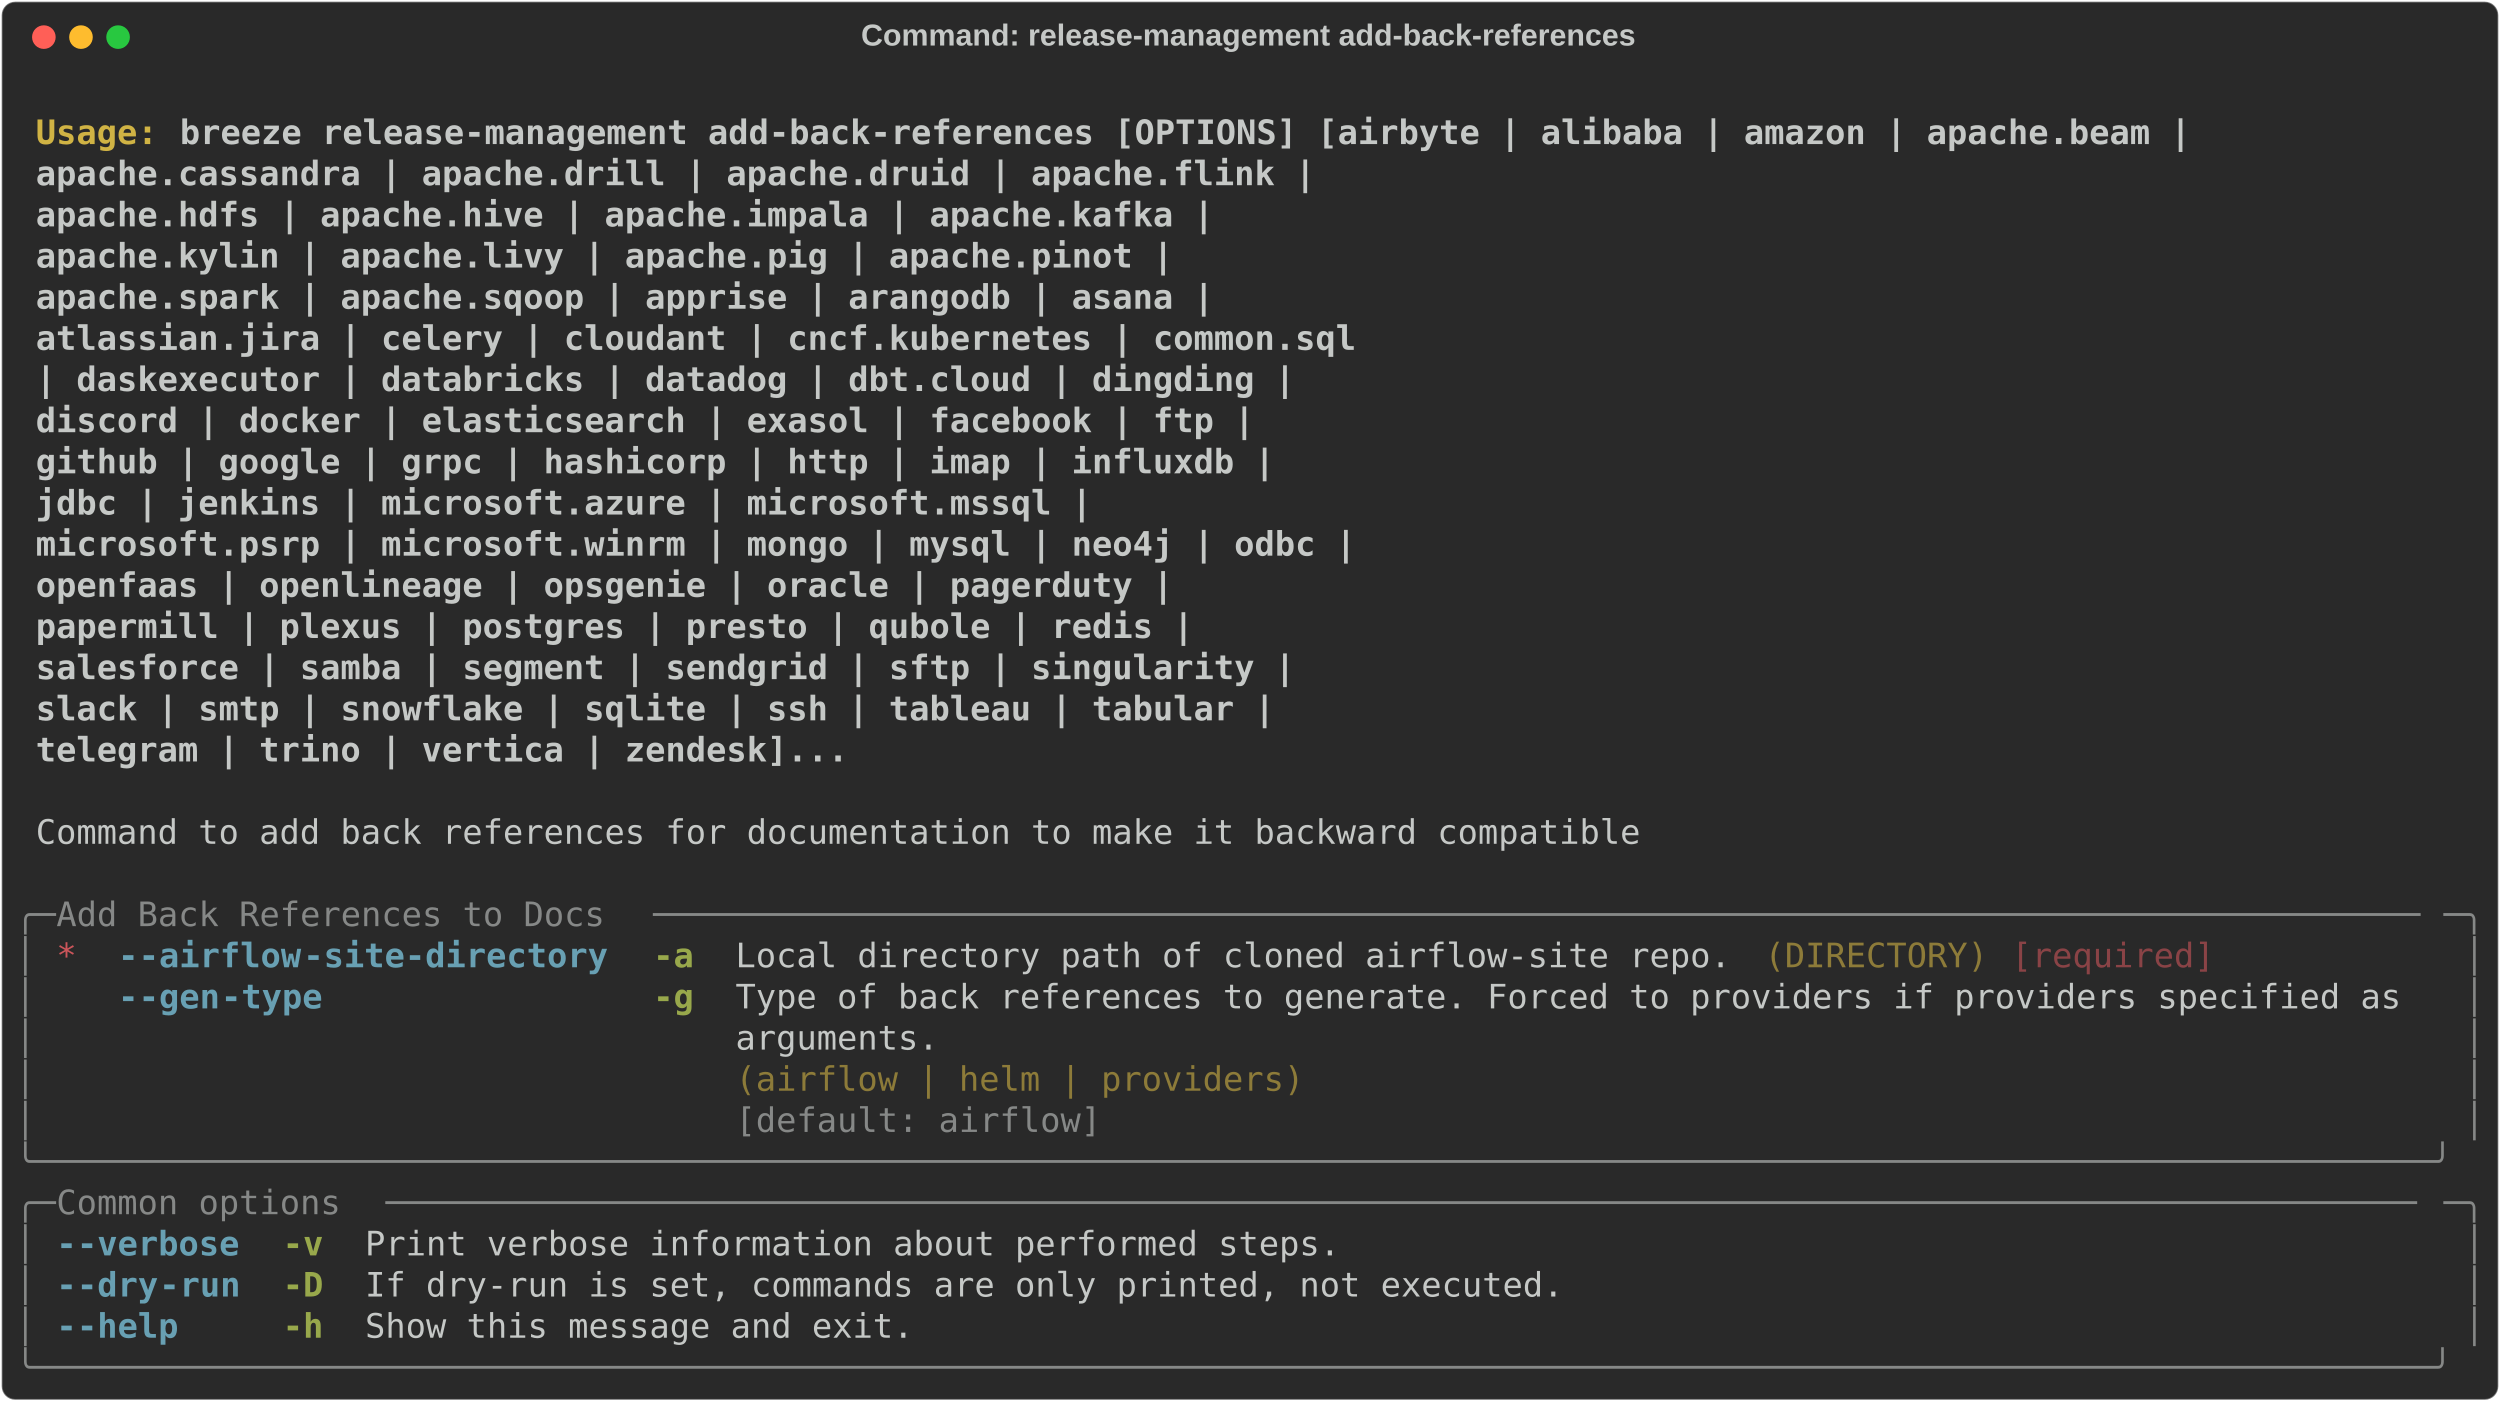
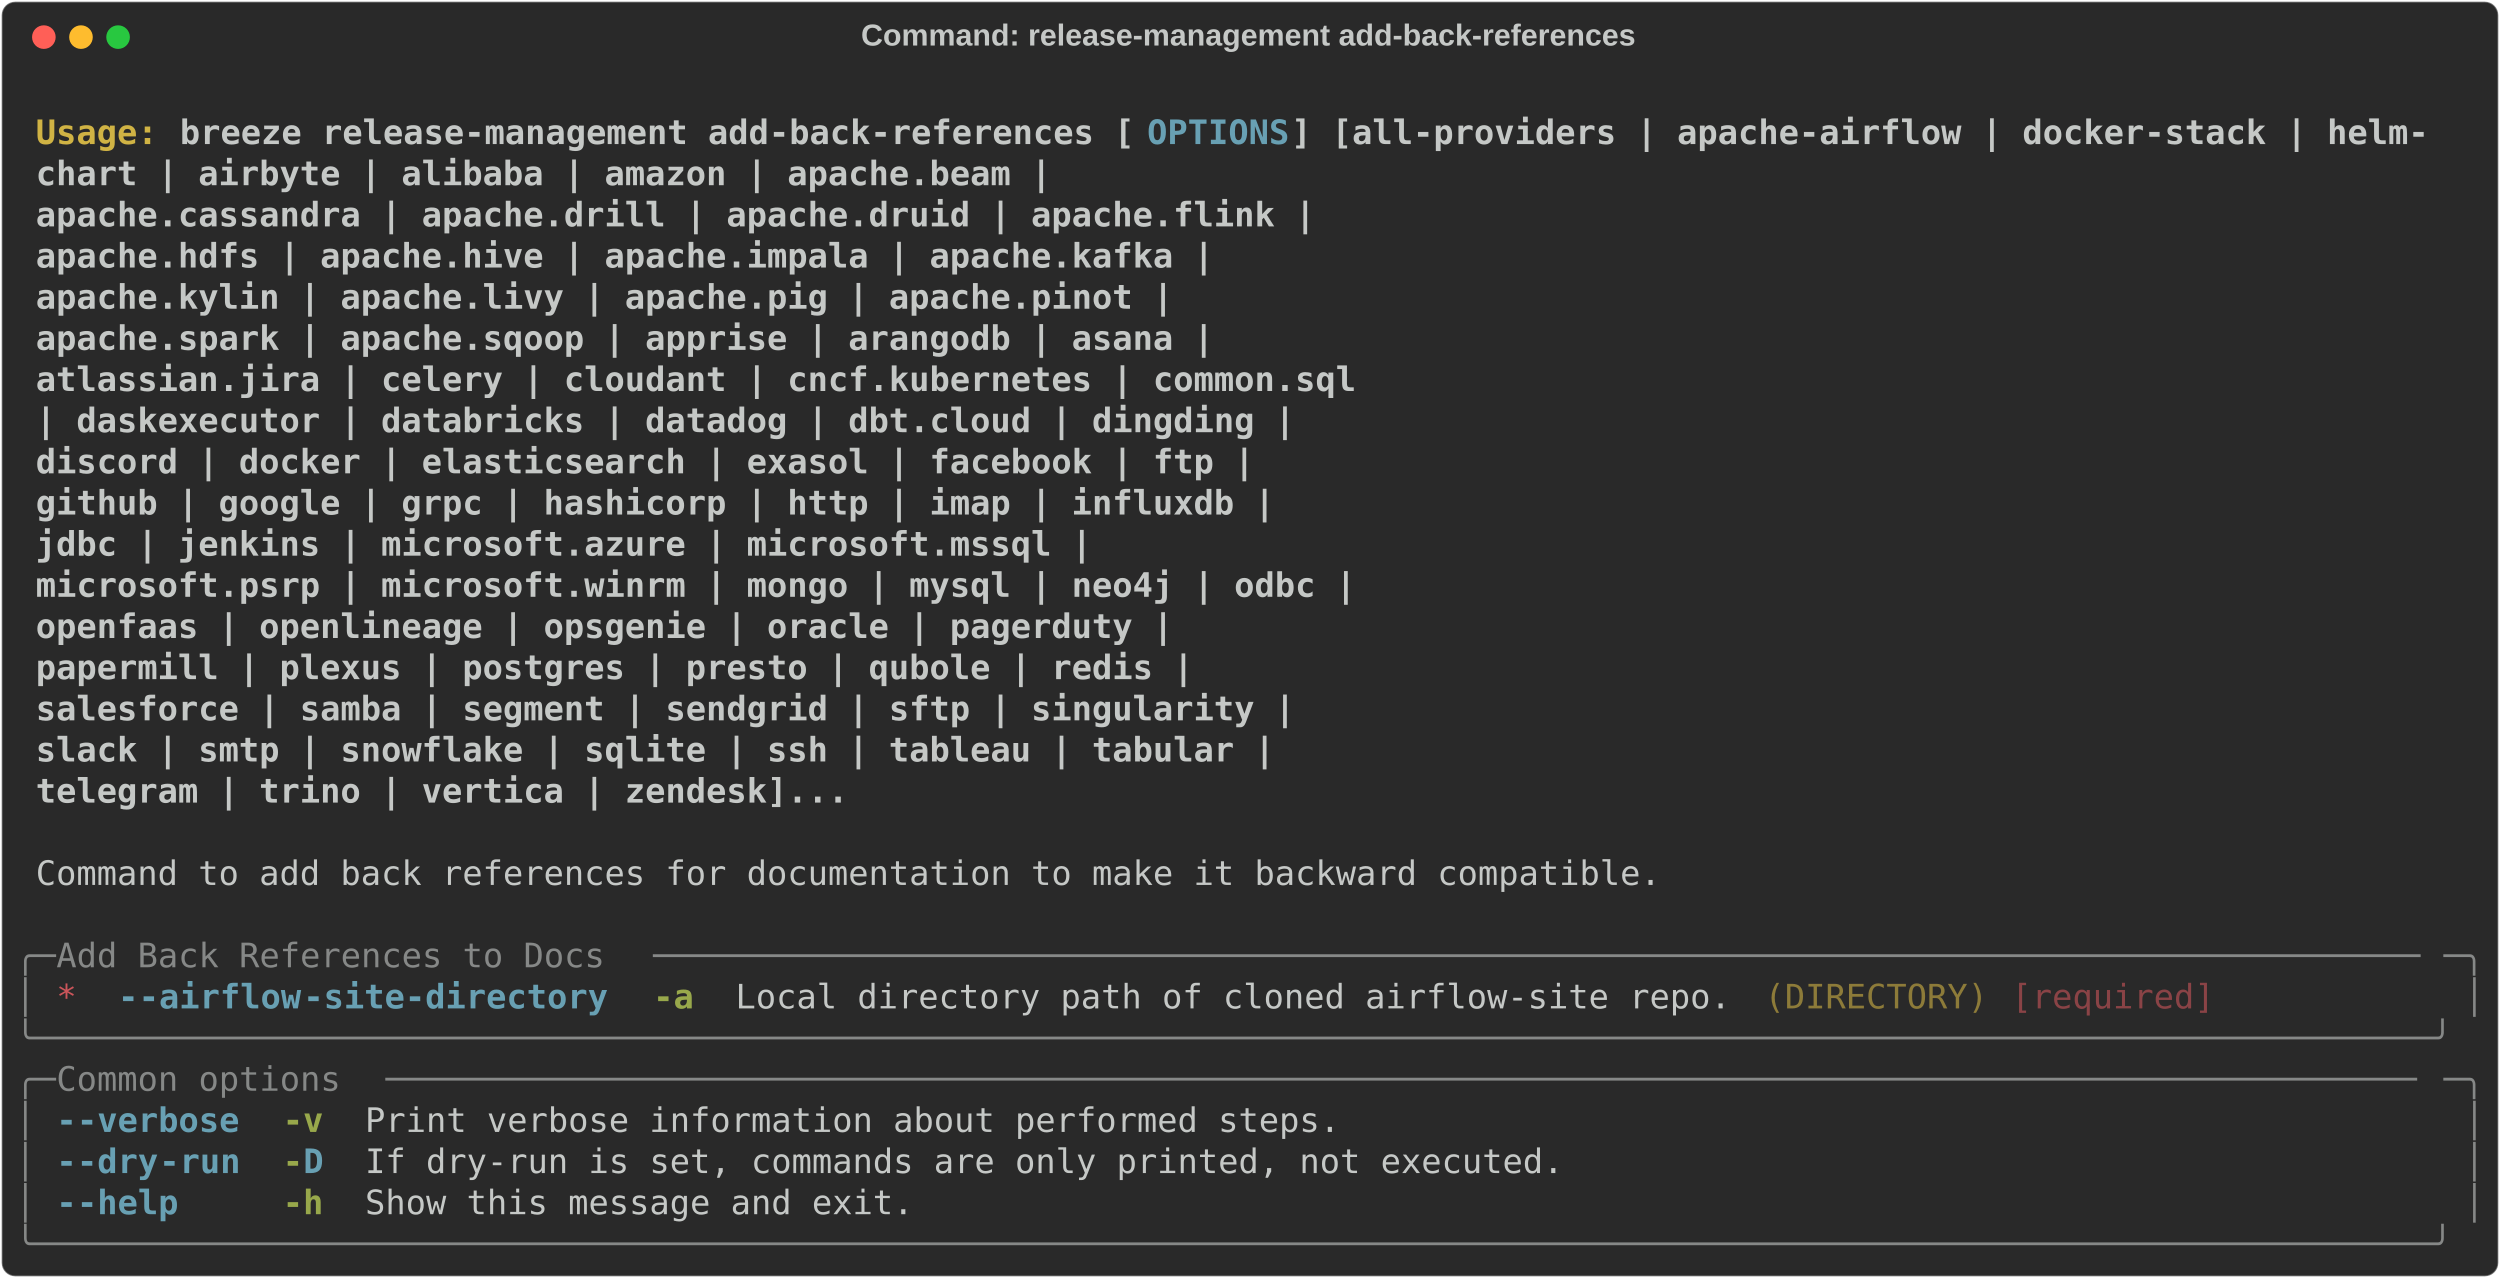
- <svg xmlns="http://www.w3.org/2000/svg" class="rich-terminal" viewBox="0 0 1482 830.8">
+ <svg xmlns="http://www.w3.org/2000/svg" class="rich-terminal" viewBox="0 0 1482 757.6">
  <style>

    @font-face {
        font-family: "Fira Code";
        src: local("FiraCode-Regular"),
                url("https://cdnjs.cloudflare.com/ajax/libs/firacode/6.2.0/woff2/FiraCode-Regular.woff2") format("woff2"),
                url("https://cdnjs.cloudflare.com/ajax/libs/firacode/6.2.0/woff/FiraCode-Regular.woff") format("woff");
        font-style: normal;
        font-weight: 400;
    }
    @font-face {
        font-family: "Fira Code";
        src: local("FiraCode-Bold"),
                url("https://cdnjs.cloudflare.com/ajax/libs/firacode/6.2.0/woff2/FiraCode-Bold.woff2") format("woff2"),
                url("https://cdnjs.cloudflare.com/ajax/libs/firacode/6.2.0/woff/FiraCode-Bold.woff") format("woff");
        font-style: bold;
        font-weight: 700;
    }

    .breeze-release-management-add-back-references-matrix {
        font-family: Fira Code, monospace;
        font-size: 20px;
        line-height: 24.4px;
        font-variant-east-asian: full-width;
    }

    .breeze-release-management-add-back-references-title {
        font-size: 18px;
        font-weight: bold;
        font-family: arial;
    }

    .breeze-release-management-add-back-references-r1 { fill: #c5c8c6;font-weight: bold }
.breeze-release-management-add-back-references-r2 { fill: #c5c8c6 }
.breeze-release-management-add-back-references-r3 { fill: #d0b344;font-weight: bold }
- .breeze-release-management-add-back-references-r4 { fill: #868887 }
- .breeze-release-management-add-back-references-r5 { fill: #cc555a }
- .breeze-release-management-add-back-references-r6 { fill: #68a0b3;font-weight: bold }
+ .breeze-release-management-add-back-references-r4 { fill: #68a0b3;font-weight: bold }
+ .breeze-release-management-add-back-references-r5 { fill: #868887 }
+ .breeze-release-management-add-back-references-r6 { fill: #cc555a }
.breeze-release-management-add-back-references-r7 { fill: #98a84b;font-weight: bold }
.breeze-release-management-add-back-references-r8 { fill: #8d7b39 }
.breeze-release-management-add-back-references-r9 { fill: #8a4346 }
    </style>
  <defs>
    <clipPath id="breeze-release-management-add-back-references-clip-terminal">
-       <rect x="0" y="0" width="1463.0" height="779.8" />
+       <rect x="0" y="0" width="1463.0" height="706.6" />
    </clipPath>
    <clipPath id="breeze-release-management-add-back-references-line-0">
      <rect x="0" y="1.5" width="1464" height="24.65" />
    </clipPath>
    <clipPath id="breeze-release-management-add-back-references-line-1">
      <rect x="0" y="25.9" width="1464" height="24.65" />
    </clipPath>
    <clipPath id="breeze-release-management-add-back-references-line-2">
      <rect x="0" y="50.3" width="1464" height="24.65" />
    </clipPath>
    <clipPath id="breeze-release-management-add-back-references-line-3">
      <rect x="0" y="74.7" width="1464" height="24.65" />
    </clipPath>
    <clipPath id="breeze-release-management-add-back-references-line-4">
      <rect x="0" y="99.1" width="1464" height="24.65" />
    </clipPath>
    <clipPath id="breeze-release-management-add-back-references-line-5">
      <rect x="0" y="123.5" width="1464" height="24.65" />
    </clipPath>
    <clipPath id="breeze-release-management-add-back-references-line-6">
      <rect x="0" y="147.9" width="1464" height="24.65" />
    </clipPath>
    <clipPath id="breeze-release-management-add-back-references-line-7">
      <rect x="0" y="172.3" width="1464" height="24.65" />
    </clipPath>
    <clipPath id="breeze-release-management-add-back-references-line-8">
      <rect x="0" y="196.7" width="1464" height="24.65" />
    </clipPath>
    <clipPath id="breeze-release-management-add-back-references-line-9">
      <rect x="0" y="221.1" width="1464" height="24.65" />
    </clipPath>
    <clipPath id="breeze-release-management-add-back-references-line-10">
      <rect x="0" y="245.5" width="1464" height="24.65" />
    </clipPath>
    <clipPath id="breeze-release-management-add-back-references-line-11">
      <rect x="0" y="269.9" width="1464" height="24.65" />
    </clipPath>
    <clipPath id="breeze-release-management-add-back-references-line-12">
      <rect x="0" y="294.3" width="1464" height="24.65" />
    </clipPath>
    <clipPath id="breeze-release-management-add-back-references-line-13">
      <rect x="0" y="318.7" width="1464" height="24.65" />
    </clipPath>
    <clipPath id="breeze-release-management-add-back-references-line-14">
      <rect x="0" y="343.1" width="1464" height="24.65" />
    </clipPath>
    <clipPath id="breeze-release-management-add-back-references-line-15">
      <rect x="0" y="367.5" width="1464" height="24.65" />
    </clipPath>
    <clipPath id="breeze-release-management-add-back-references-line-16">
      <rect x="0" y="391.9" width="1464" height="24.65" />
    </clipPath>
    <clipPath id="breeze-release-management-add-back-references-line-17">
      <rect x="0" y="416.3" width="1464" height="24.65" />
    </clipPath>
    <clipPath id="breeze-release-management-add-back-references-line-18">
      <rect x="0" y="440.7" width="1464" height="24.65" />
    </clipPath>
    <clipPath id="breeze-release-management-add-back-references-line-19">
      <rect x="0" y="465.1" width="1464" height="24.65" />
    </clipPath>
    <clipPath id="breeze-release-management-add-back-references-line-20">
      <rect x="0" y="489.5" width="1464" height="24.65" />
    </clipPath>
    <clipPath id="breeze-release-management-add-back-references-line-21">
      <rect x="0" y="513.9" width="1464" height="24.65" />
    </clipPath>
    <clipPath id="breeze-release-management-add-back-references-line-22">
      <rect x="0" y="538.3" width="1464" height="24.65" />
    </clipPath>
    <clipPath id="breeze-release-management-add-back-references-line-23">
      <rect x="0" y="562.7" width="1464" height="24.65" />
    </clipPath>
    <clipPath id="breeze-release-management-add-back-references-line-24">
      <rect x="0" y="587.1" width="1464" height="24.65" />
    </clipPath>
    <clipPath id="breeze-release-management-add-back-references-line-25">
      <rect x="0" y="611.5" width="1464" height="24.65" />
    </clipPath>
    <clipPath id="breeze-release-management-add-back-references-line-26">
      <rect x="0" y="635.9" width="1464" height="24.65" />
    </clipPath>
    <clipPath id="breeze-release-management-add-back-references-line-27">
      <rect x="0" y="660.3" width="1464" height="24.65" />
    </clipPath>
-     <clipPath id="breeze-release-management-add-back-references-line-28">
-       <rect x="0" y="684.7" width="1464" height="24.65" />
-     </clipPath>
-     <clipPath id="breeze-release-management-add-back-references-line-29">
-       <rect x="0" y="709.1" width="1464" height="24.65" />
-     </clipPath>
-     <clipPath id="breeze-release-management-add-back-references-line-30">
-       <rect x="0" y="733.5" width="1464" height="24.65" />
-     </clipPath>
  </defs>
-   <rect fill="#292929" stroke="rgba(255,255,255,0.35)" stroke-width="1" x="1" y="1" width="1480" height="828.8" rx="8" />
+   <rect fill="#292929" stroke="rgba(255,255,255,0.35)" stroke-width="1" x="1" y="1" width="1480" height="755.6" rx="8" />
  <text class="breeze-release-management-add-back-references-title" fill="#c5c8c6" text-anchor="middle" x="740" y="27">Command: release-management add-back-references</text>
  <g transform="translate(26,22)">
    <circle cx="0" cy="0" r="7" fill="#ff5f57" />
    <circle cx="22" cy="0" r="7" fill="#febc2e" />
    <circle cx="44" cy="0" r="7" fill="#28c840" />
  </g>
  <g transform="translate(9, 41)" clip-path="url(#breeze-release-management-add-back-references-clip-terminal)">
    <g class="breeze-release-management-add-back-references-matrix">
      <text class="breeze-release-management-add-back-references-r2" x="1464" y="20" textLength="12.2" clip-path="url(#breeze-release-management-add-back-references-line-0)">
</text>
      <text class="breeze-release-management-add-back-references-r3" x="12.2" y="44.4" textLength="85.4" clip-path="url(#breeze-release-management-add-back-references-line-1)">Usage: </text>
-       <text class="breeze-release-management-add-back-references-r1" x="97.6" y="44.4" textLength="1207.8" clip-path="url(#breeze-release-management-add-back-references-line-1)">breeze release-management add-back-references [OPTIONS] [airbyte | alibaba | amazon | apache.beam |</text>
+       <text class="breeze-release-management-add-back-references-r1" x="97.6" y="44.4" textLength="573.4" clip-path="url(#breeze-release-management-add-back-references-line-1)">breeze release-management add-back-references [</text>
+       <text class="breeze-release-management-add-back-references-r4" x="671" y="44.4" textLength="85.4" clip-path="url(#breeze-release-management-add-back-references-line-1)">OPTIONS</text>
+       <text class="breeze-release-management-add-back-references-r1" x="756.4" y="44.4" textLength="683.2" clip-path="url(#breeze-release-management-add-back-references-line-1)">] [all-providers | apache-airflow | docker-stack | helm-</text>
      <text class="breeze-release-management-add-back-references-r2" x="1464" y="44.4" textLength="12.2" clip-path="url(#breeze-release-management-add-back-references-line-1)">
</text>
-       <text class="breeze-release-management-add-back-references-r1" x="12.2" y="68.8" textLength="1415.2" clip-path="url(#breeze-release-management-add-back-references-line-2)">                                                     apache.cassandra | apache.drill | apache.druid | apache.flink |</text>
+       <text class="breeze-release-management-add-back-references-r1" x="12.2" y="68.8" textLength="1256.6" clip-path="url(#breeze-release-management-add-back-references-line-2)">                                                     chart | airbyte | alibaba | amazon | apache.beam |</text>
      <text class="breeze-release-management-add-back-references-r2" x="1464" y="68.8" textLength="12.2" clip-path="url(#breeze-release-management-add-back-references-line-2)">
</text>
-       <text class="breeze-release-management-add-back-references-r1" x="12.2" y="93.2" textLength="1354.2" clip-path="url(#breeze-release-management-add-back-references-line-3)">                                                     apache.hdfs | apache.hive | apache.impala | apache.kafka |</text>
+       <text class="breeze-release-management-add-back-references-r1" x="12.2" y="93.2" textLength="1415.2" clip-path="url(#breeze-release-management-add-back-references-line-3)">                                                     apache.cassandra | apache.drill | apache.druid | apache.flink |</text>
      <text class="breeze-release-management-add-back-references-r2" x="1464" y="93.2" textLength="12.2" clip-path="url(#breeze-release-management-add-back-references-line-3)">
</text>
-       <text class="breeze-release-management-add-back-references-r1" x="12.2" y="117.6" textLength="1329.8" clip-path="url(#breeze-release-management-add-back-references-line-4)">                                                     apache.kylin | apache.livy | apache.pig | apache.pinot |</text>
+       <text class="breeze-release-management-add-back-references-r1" x="12.2" y="117.6" textLength="1354.2" clip-path="url(#breeze-release-management-add-back-references-line-4)">                                                     apache.hdfs | apache.hive | apache.impala | apache.kafka |</text>
      <text class="breeze-release-management-add-back-references-r2" x="1464" y="117.6" textLength="12.2" clip-path="url(#breeze-release-management-add-back-references-line-4)">
</text>
-       <text class="breeze-release-management-add-back-references-r1" x="12.2" y="142" textLength="1354.2" clip-path="url(#breeze-release-management-add-back-references-line-5)">                                                     apache.spark | apache.sqoop | apprise | arangodb | asana |</text>
+       <text class="breeze-release-management-add-back-references-r1" x="12.2" y="142" textLength="1329.8" clip-path="url(#breeze-release-management-add-back-references-line-5)">                                                     apache.kylin | apache.livy | apache.pig | apache.pinot |</text>
      <text class="breeze-release-management-add-back-references-r2" x="1464" y="142" textLength="12.2" clip-path="url(#breeze-release-management-add-back-references-line-5)">
</text>
-       <text class="breeze-release-management-add-back-references-r1" x="12.2" y="166.4" textLength="1439.6" clip-path="url(#breeze-release-management-add-back-references-line-6)">                                                     atlassian.jira | celery | cloudant | cncf.kubernetes | common.sql</text>
+       <text class="breeze-release-management-add-back-references-r1" x="12.2" y="166.4" textLength="1354.2" clip-path="url(#breeze-release-management-add-back-references-line-6)">                                                     apache.spark | apache.sqoop | apprise | arangodb | asana |</text>
      <text class="breeze-release-management-add-back-references-r2" x="1464" y="166.4" textLength="12.2" clip-path="url(#breeze-release-management-add-back-references-line-6)">
</text>
-       <text class="breeze-release-management-add-back-references-r1" x="12.2" y="190.8" textLength="1403" clip-path="url(#breeze-release-management-add-back-references-line-7)">                                                     | daskexecutor | databricks | datadog | dbt.cloud | dingding |</text>
+       <text class="breeze-release-management-add-back-references-r1" x="12.2" y="190.8" textLength="1439.6" clip-path="url(#breeze-release-management-add-back-references-line-7)">                                                     atlassian.jira | celery | cloudant | cncf.kubernetes | common.sql</text>
      <text class="breeze-release-management-add-back-references-r2" x="1464" y="190.8" textLength="12.2" clip-path="url(#breeze-release-management-add-back-references-line-7)">
</text>
-       <text class="breeze-release-management-add-back-references-r1" x="12.2" y="215.2" textLength="1378.6" clip-path="url(#breeze-release-management-add-back-references-line-8)">                                                     discord | docker | elasticsearch | exasol | facebook | ftp |</text>
+       <text class="breeze-release-management-add-back-references-r1" x="12.2" y="215.2" textLength="1403" clip-path="url(#breeze-release-management-add-back-references-line-8)">                                                     | daskexecutor | databricks | datadog | dbt.cloud | dingding |</text>
      <text class="breeze-release-management-add-back-references-r2" x="1464" y="215.2" textLength="12.2" clip-path="url(#breeze-release-management-add-back-references-line-8)">
</text>
-       <text class="breeze-release-management-add-back-references-r1" x="12.2" y="239.6" textLength="1390.8" clip-path="url(#breeze-release-management-add-back-references-line-9)">                                                     github | google | grpc | hashicorp | http | imap | influxdb |</text>
+       <text class="breeze-release-management-add-back-references-r1" x="12.2" y="239.6" textLength="1378.6" clip-path="url(#breeze-release-management-add-back-references-line-9)">                                                     discord | docker | elasticsearch | exasol | facebook | ftp |</text>
      <text class="breeze-release-management-add-back-references-r2" x="1464" y="239.6" textLength="12.2" clip-path="url(#breeze-release-management-add-back-references-line-9)">
</text>
-       <text class="breeze-release-management-add-back-references-r1" x="12.2" y="264" textLength="1281" clip-path="url(#breeze-release-management-add-back-references-line-10)">                                                     jdbc | jenkins | microsoft.azure | microsoft.mssql |</text>
+       <text class="breeze-release-management-add-back-references-r1" x="12.2" y="264" textLength="1390.8" clip-path="url(#breeze-release-management-add-back-references-line-10)">                                                     github | google | grpc | hashicorp | http | imap | influxdb |</text>
      <text class="breeze-release-management-add-back-references-r2" x="1464" y="264" textLength="12.2" clip-path="url(#breeze-release-management-add-back-references-line-10)">
</text>
-       <text class="breeze-release-management-add-back-references-r1" x="12.2" y="288.4" textLength="1439.6" clip-path="url(#breeze-release-management-add-back-references-line-11)">                                                     microsoft.psrp | microsoft.winrm | mongo | mysql | neo4j | odbc |</text>
+       <text class="breeze-release-management-add-back-references-r1" x="12.2" y="288.4" textLength="1281" clip-path="url(#breeze-release-management-add-back-references-line-11)">                                                     jdbc | jenkins | microsoft.azure | microsoft.mssql |</text>
      <text class="breeze-release-management-add-back-references-r2" x="1464" y="288.4" textLength="12.2" clip-path="url(#breeze-release-management-add-back-references-line-11)">
</text>
-       <text class="breeze-release-management-add-back-references-r1" x="12.2" y="312.8" textLength="1329.8" clip-path="url(#breeze-release-management-add-back-references-line-12)">                                                     openfaas | openlineage | opsgenie | oracle | pagerduty |</text>
+       <text class="breeze-release-management-add-back-references-r1" x="12.2" y="312.8" textLength="1439.6" clip-path="url(#breeze-release-management-add-back-references-line-12)">                                                     microsoft.psrp | microsoft.winrm | mongo | mysql | neo4j | odbc |</text>
      <text class="breeze-release-management-add-back-references-r2" x="1464" y="312.8" textLength="12.2" clip-path="url(#breeze-release-management-add-back-references-line-12)">
</text>
-       <text class="breeze-release-management-add-back-references-r1" x="12.2" y="337.2" textLength="1342" clip-path="url(#breeze-release-management-add-back-references-line-13)">                                                     papermill | plexus | postgres | presto | qubole | redis |</text>
+       <text class="breeze-release-management-add-back-references-r1" x="12.2" y="337.2" textLength="1329.8" clip-path="url(#breeze-release-management-add-back-references-line-13)">                                                     openfaas | openlineage | opsgenie | oracle | pagerduty |</text>
      <text class="breeze-release-management-add-back-references-r2" x="1464" y="337.2" textLength="12.2" clip-path="url(#breeze-release-management-add-back-references-line-13)">
</text>
-       <text class="breeze-release-management-add-back-references-r1" x="12.2" y="361.6" textLength="1403" clip-path="url(#breeze-release-management-add-back-references-line-14)">                                                     salesforce | samba | segment | sendgrid | sftp | singularity |</text>
+       <text class="breeze-release-management-add-back-references-r1" x="12.2" y="361.6" textLength="1342" clip-path="url(#breeze-release-management-add-back-references-line-14)">                                                     papermill | plexus | postgres | presto | qubole | redis |</text>
      <text class="breeze-release-management-add-back-references-r2" x="1464" y="361.6" textLength="12.2" clip-path="url(#breeze-release-management-add-back-references-line-14)">
</text>
-       <text class="breeze-release-management-add-back-references-r1" x="12.2" y="386" textLength="1390.8" clip-path="url(#breeze-release-management-add-back-references-line-15)">                                                     slack | smtp | snowflake | sqlite | ssh | tableau | tabular |</text>
+       <text class="breeze-release-management-add-back-references-r1" x="12.2" y="386" textLength="1403" clip-path="url(#breeze-release-management-add-back-references-line-15)">                                                     salesforce | samba | segment | sendgrid | sftp | singularity |</text>
      <text class="breeze-release-management-add-back-references-r2" x="1464" y="386" textLength="12.2" clip-path="url(#breeze-release-management-add-back-references-line-15)">
</text>
-       <text class="breeze-release-management-add-back-references-r1" x="12.2" y="410.4" textLength="1134.6" clip-path="url(#breeze-release-management-add-back-references-line-16)">                                                     telegram | trino | vertica | zendesk]...</text>
+       <text class="breeze-release-management-add-back-references-r1" x="12.2" y="410.4" textLength="1390.8" clip-path="url(#breeze-release-management-add-back-references-line-16)">                                                     slack | smtp | snowflake | sqlite | ssh | tableau | tabular |</text>
      <text class="breeze-release-management-add-back-references-r2" x="1464" y="410.4" textLength="12.2" clip-path="url(#breeze-release-management-add-back-references-line-16)">
</text>
+       <text class="breeze-release-management-add-back-references-r1" x="12.2" y="434.8" textLength="1134.6" clip-path="url(#breeze-release-management-add-back-references-line-17)">                                                     telegram | trino | vertica | zendesk]...</text>
      <text class="breeze-release-management-add-back-references-r2" x="1464" y="434.8" textLength="12.2" clip-path="url(#breeze-release-management-add-back-references-line-17)">
</text>
-       <text class="breeze-release-management-add-back-references-r2" x="12.2" y="459.2" textLength="963.8" clip-path="url(#breeze-release-management-add-back-references-line-18)">Command to add back references for documentation to make it backward compatible</text>
      <text class="breeze-release-management-add-back-references-r2" x="1464" y="459.2" textLength="12.2" clip-path="url(#breeze-release-management-add-back-references-line-18)">
</text>
+       <text class="breeze-release-management-add-back-references-r2" x="12.2" y="483.6" textLength="976" clip-path="url(#breeze-release-management-add-back-references-line-19)">Command to add back references for documentation to make it backward compatible.</text>
      <text class="breeze-release-management-add-back-references-r2" x="1464" y="483.6" textLength="12.2" clip-path="url(#breeze-release-management-add-back-references-line-19)">
</text>
-       <text class="breeze-release-management-add-back-references-r4" x="0" y="508" textLength="24.4" clip-path="url(#breeze-release-management-add-back-references-line-20)">╭─</text>
-       <text class="breeze-release-management-add-back-references-r4" x="24.4" y="508" textLength="353.8" clip-path="url(#breeze-release-management-add-back-references-line-20)"> Add Back References to Docs </text>
-       <text class="breeze-release-management-add-back-references-r4" x="378.2" y="508" textLength="1061.4" clip-path="url(#breeze-release-management-add-back-references-line-20)">───────────────────────────────────────────────────────────────────────────────────────</text>
-       <text class="breeze-release-management-add-back-references-r4" x="1439.6" y="508" textLength="24.4" clip-path="url(#breeze-release-management-add-back-references-line-20)">─╮</text>
      <text class="breeze-release-management-add-back-references-r2" x="1464" y="508" textLength="12.2" clip-path="url(#breeze-release-management-add-back-references-line-20)">
</text>
-       <text class="breeze-release-management-add-back-references-r4" x="0" y="532.4" textLength="12.2" clip-path="url(#breeze-release-management-add-back-references-line-21)">│</text>
-       <text class="breeze-release-management-add-back-references-r5" x="24.4" y="532.4" textLength="12.2" clip-path="url(#breeze-release-management-add-back-references-line-21)">*</text>
-       <text class="breeze-release-management-add-back-references-r6" x="61" y="532.4" textLength="12.2" clip-path="url(#breeze-release-management-add-back-references-line-21)">-</text>
-       <text class="breeze-release-management-add-back-references-r6" x="73.2" y="532.4" textLength="97.6" clip-path="url(#breeze-release-management-add-back-references-line-21)">-airflow</text>
-       <text class="breeze-release-management-add-back-references-r6" x="170.8" y="532.4" textLength="183" clip-path="url(#breeze-release-management-add-back-references-line-21)">-site-directory</text>
-       <text class="breeze-release-management-add-back-references-r7" x="378.2" y="532.4" textLength="24.4" clip-path="url(#breeze-release-management-add-back-references-line-21)">-a</text>
-       <text class="breeze-release-management-add-back-references-r2" x="427" y="532.4" textLength="597.8" clip-path="url(#breeze-release-management-add-back-references-line-21)">Local directory path of cloned airflow-site repo.</text>
-       <text class="breeze-release-management-add-back-references-r8" x="1037" y="532.4" textLength="134.2" clip-path="url(#breeze-release-management-add-back-references-line-21)">(DIRECTORY)</text>
-       <text class="breeze-release-management-add-back-references-r9" x="1183.4" y="532.4" textLength="122" clip-path="url(#breeze-release-management-add-back-references-line-21)">[required]</text>
-       <text class="breeze-release-management-add-back-references-r4" x="1451.8" y="532.4" textLength="12.2" clip-path="url(#breeze-release-management-add-back-references-line-21)">│</text>
+       <text class="breeze-release-management-add-back-references-r5" x="0" y="532.4" textLength="24.4" clip-path="url(#breeze-release-management-add-back-references-line-21)">╭─</text>
+       <text class="breeze-release-management-add-back-references-r5" x="24.4" y="532.4" textLength="353.8" clip-path="url(#breeze-release-management-add-back-references-line-21)"> Add Back References to Docs </text>
+       <text class="breeze-release-management-add-back-references-r5" x="378.2" y="532.4" textLength="1061.4" clip-path="url(#breeze-release-management-add-back-references-line-21)">───────────────────────────────────────────────────────────────────────────────────────</text>
+       <text class="breeze-release-management-add-back-references-r5" x="1439.6" y="532.4" textLength="24.4" clip-path="url(#breeze-release-management-add-back-references-line-21)">─╮</text>
      <text class="breeze-release-management-add-back-references-r2" x="1464" y="532.4" textLength="12.2" clip-path="url(#breeze-release-management-add-back-references-line-21)">
</text>
-       <text class="breeze-release-management-add-back-references-r4" x="0" y="556.8" textLength="12.2" clip-path="url(#breeze-release-management-add-back-references-line-22)">│</text>
-       <text class="breeze-release-management-add-back-references-r6" x="61" y="556.8" textLength="12.2" clip-path="url(#breeze-release-management-add-back-references-line-22)">-</text>
-       <text class="breeze-release-management-add-back-references-r6" x="73.2" y="556.8" textLength="48.8" clip-path="url(#breeze-release-management-add-back-references-line-22)">-gen</text>
-       <text class="breeze-release-management-add-back-references-r6" x="122" y="556.8" textLength="61" clip-path="url(#breeze-release-management-add-back-references-line-22)">-type</text>
-       <text class="breeze-release-management-add-back-references-r7" x="378.2" y="556.8" textLength="24.4" clip-path="url(#breeze-release-management-add-back-references-line-22)">-g</text>
-       <text class="breeze-release-management-add-back-references-r2" x="427" y="556.8" textLength="1012.6" clip-path="url(#breeze-release-management-add-back-references-line-22)">Type of back references to generate. Forced to providers if providers specified as </text>
-       <text class="breeze-release-management-add-back-references-r4" x="1451.8" y="556.8" textLength="12.2" clip-path="url(#breeze-release-management-add-back-references-line-22)">│</text>
+       <text class="breeze-release-management-add-back-references-r5" x="0" y="556.8" textLength="12.2" clip-path="url(#breeze-release-management-add-back-references-line-22)">│</text>
+       <text class="breeze-release-management-add-back-references-r6" x="24.4" y="556.8" textLength="12.2" clip-path="url(#breeze-release-management-add-back-references-line-22)">*</text>
+       <text class="breeze-release-management-add-back-references-r4" x="61" y="556.8" textLength="12.2" clip-path="url(#breeze-release-management-add-back-references-line-22)">-</text>
+       <text class="breeze-release-management-add-back-references-r4" x="73.2" y="556.8" textLength="97.6" clip-path="url(#breeze-release-management-add-back-references-line-22)">-airflow</text>
+       <text class="breeze-release-management-add-back-references-r4" x="170.8" y="556.8" textLength="183" clip-path="url(#breeze-release-management-add-back-references-line-22)">-site-directory</text>
+       <text class="breeze-release-management-add-back-references-r7" x="378.2" y="556.8" textLength="24.4" clip-path="url(#breeze-release-management-add-back-references-line-22)">-a</text>
+       <text class="breeze-release-management-add-back-references-r2" x="427" y="556.8" textLength="597.8" clip-path="url(#breeze-release-management-add-back-references-line-22)">Local directory path of cloned airflow-site repo.</text>
+       <text class="breeze-release-management-add-back-references-r8" x="1037" y="556.8" textLength="134.2" clip-path="url(#breeze-release-management-add-back-references-line-22)">(DIRECTORY)</text>
+       <text class="breeze-release-management-add-back-references-r9" x="1183.4" y="556.8" textLength="122" clip-path="url(#breeze-release-management-add-back-references-line-22)">[required]</text>
+       <text class="breeze-release-management-add-back-references-r5" x="1451.8" y="556.8" textLength="12.2" clip-path="url(#breeze-release-management-add-back-references-line-22)">│</text>
      <text class="breeze-release-management-add-back-references-r2" x="1464" y="556.8" textLength="12.2" clip-path="url(#breeze-release-management-add-back-references-line-22)">
</text>
-       <text class="breeze-release-management-add-back-references-r4" x="0" y="581.2" textLength="12.2" clip-path="url(#breeze-release-management-add-back-references-line-23)">│</text>
-       <text class="breeze-release-management-add-back-references-r2" x="427" y="581.2" textLength="1012.6" clip-path="url(#breeze-release-management-add-back-references-line-23)">arguments.                                                                         </text>
-       <text class="breeze-release-management-add-back-references-r4" x="1451.8" y="581.2" textLength="12.2" clip-path="url(#breeze-release-management-add-back-references-line-23)">│</text>
+       <text class="breeze-release-management-add-back-references-r5" x="0" y="581.2" textLength="1464" clip-path="url(#breeze-release-management-add-back-references-line-23)">╰──────────────────────────────────────────────────────────────────────────────────────────────────────────────────────╯</text>
      <text class="breeze-release-management-add-back-references-r2" x="1464" y="581.2" textLength="12.2" clip-path="url(#breeze-release-management-add-back-references-line-23)">
</text>
-       <text class="breeze-release-management-add-back-references-r4" x="0" y="605.6" textLength="12.2" clip-path="url(#breeze-release-management-add-back-references-line-24)">│</text>
-       <text class="breeze-release-management-add-back-references-r8" x="427" y="605.6" textLength="1012.6" clip-path="url(#breeze-release-management-add-back-references-line-24)">(airflow | helm | providers)                                                       </text>
-       <text class="breeze-release-management-add-back-references-r4" x="1451.8" y="605.6" textLength="12.2" clip-path="url(#breeze-release-management-add-back-references-line-24)">│</text>
+       <text class="breeze-release-management-add-back-references-r5" x="0" y="605.6" textLength="24.4" clip-path="url(#breeze-release-management-add-back-references-line-24)">╭─</text>
+       <text class="breeze-release-management-add-back-references-r5" x="24.4" y="605.6" textLength="195.2" clip-path="url(#breeze-release-management-add-back-references-line-24)"> Common options </text>
+       <text class="breeze-release-management-add-back-references-r5" x="219.6" y="605.6" textLength="1220" clip-path="url(#breeze-release-management-add-back-references-line-24)">────────────────────────────────────────────────────────────────────────────────────────────────────</text>
+       <text class="breeze-release-management-add-back-references-r5" x="1439.6" y="605.6" textLength="24.4" clip-path="url(#breeze-release-management-add-back-references-line-24)">─╮</text>
      <text class="breeze-release-management-add-back-references-r2" x="1464" y="605.6" textLength="12.2" clip-path="url(#breeze-release-management-add-back-references-line-24)">
</text>
-       <text class="breeze-release-management-add-back-references-r4" x="0" y="630" textLength="12.2" clip-path="url(#breeze-release-management-add-back-references-line-25)">│</text>
-       <text class="breeze-release-management-add-back-references-r4" x="427" y="630" textLength="1012.6" clip-path="url(#breeze-release-management-add-back-references-line-25)">[default: airflow]                                                                 </text>
-       <text class="breeze-release-management-add-back-references-r4" x="1451.8" y="630" textLength="12.2" clip-path="url(#breeze-release-management-add-back-references-line-25)">│</text>
+       <text class="breeze-release-management-add-back-references-r5" x="0" y="630" textLength="12.2" clip-path="url(#breeze-release-management-add-back-references-line-25)">│</text>
+       <text class="breeze-release-management-add-back-references-r4" x="24.4" y="630" textLength="12.2" clip-path="url(#breeze-release-management-add-back-references-line-25)">-</text>
+       <text class="breeze-release-management-add-back-references-r4" x="36.6" y="630" textLength="97.6" clip-path="url(#breeze-release-management-add-back-references-line-25)">-verbose</text>
+       <text class="breeze-release-management-add-back-references-r7" x="158.6" y="630" textLength="24.4" clip-path="url(#breeze-release-management-add-back-references-line-25)">-v</text>
+       <text class="breeze-release-management-add-back-references-r2" x="207.4" y="630" textLength="585.6" clip-path="url(#breeze-release-management-add-back-references-line-25)">Print verbose information about performed steps.</text>
+       <text class="breeze-release-management-add-back-references-r5" x="1451.8" y="630" textLength="12.2" clip-path="url(#breeze-release-management-add-back-references-line-25)">│</text>
      <text class="breeze-release-management-add-back-references-r2" x="1464" y="630" textLength="12.2" clip-path="url(#breeze-release-management-add-back-references-line-25)">
</text>
-       <text class="breeze-release-management-add-back-references-r4" x="0" y="654.4" textLength="1464" clip-path="url(#breeze-release-management-add-back-references-line-26)">╰──────────────────────────────────────────────────────────────────────────────────────────────────────────────────────╯</text>
+       <text class="breeze-release-management-add-back-references-r5" x="0" y="654.4" textLength="12.2" clip-path="url(#breeze-release-management-add-back-references-line-26)">│</text>
+       <text class="breeze-release-management-add-back-references-r4" x="24.4" y="654.4" textLength="12.2" clip-path="url(#breeze-release-management-add-back-references-line-26)">-</text>
+       <text class="breeze-release-management-add-back-references-r4" x="36.6" y="654.4" textLength="48.8" clip-path="url(#breeze-release-management-add-back-references-line-26)">-dry</text>
+       <text class="breeze-release-management-add-back-references-r4" x="85.4" y="654.4" textLength="48.8" clip-path="url(#breeze-release-management-add-back-references-line-26)">-run</text>
+       <text class="breeze-release-management-add-back-references-r7" x="158.6" y="654.4" textLength="12.2" clip-path="url(#breeze-release-management-add-back-references-line-26)">-</text>
+       <text class="breeze-release-management-add-back-references-r4" x="170.8" y="654.4" textLength="12.2" clip-path="url(#breeze-release-management-add-back-references-line-26)">D</text>
+       <text class="breeze-release-management-add-back-references-r2" x="207.4" y="654.4" textLength="719.8" clip-path="url(#breeze-release-management-add-back-references-line-26)">If dry-run is set, commands are only printed, not executed.</text>
+       <text class="breeze-release-management-add-back-references-r5" x="1451.8" y="654.4" textLength="12.2" clip-path="url(#breeze-release-management-add-back-references-line-26)">│</text>
      <text class="breeze-release-management-add-back-references-r2" x="1464" y="654.4" textLength="12.2" clip-path="url(#breeze-release-management-add-back-references-line-26)">
</text>
-       <text class="breeze-release-management-add-back-references-r4" x="0" y="678.8" textLength="24.4" clip-path="url(#breeze-release-management-add-back-references-line-27)">╭─</text>
-       <text class="breeze-release-management-add-back-references-r4" x="24.4" y="678.8" textLength="195.2" clip-path="url(#breeze-release-management-add-back-references-line-27)"> Common options </text>
-       <text class="breeze-release-management-add-back-references-r4" x="219.6" y="678.8" textLength="1220" clip-path="url(#breeze-release-management-add-back-references-line-27)">────────────────────────────────────────────────────────────────────────────────────────────────────</text>
-       <text class="breeze-release-management-add-back-references-r4" x="1439.6" y="678.8" textLength="24.4" clip-path="url(#breeze-release-management-add-back-references-line-27)">─╮</text>
+       <text class="breeze-release-management-add-back-references-r5" x="0" y="678.8" textLength="12.2" clip-path="url(#breeze-release-management-add-back-references-line-27)">│</text>
+       <text class="breeze-release-management-add-back-references-r4" x="24.4" y="678.8" textLength="12.2" clip-path="url(#breeze-release-management-add-back-references-line-27)">-</text>
+       <text class="breeze-release-management-add-back-references-r4" x="36.6" y="678.8" textLength="61" clip-path="url(#breeze-release-management-add-back-references-line-27)">-help</text>
+       <text class="breeze-release-management-add-back-references-r7" x="158.6" y="678.8" textLength="24.4" clip-path="url(#breeze-release-management-add-back-references-line-27)">-h</text>
+       <text class="breeze-release-management-add-back-references-r2" x="207.4" y="678.8" textLength="329.4" clip-path="url(#breeze-release-management-add-back-references-line-27)">Show this message and exit.</text>
+       <text class="breeze-release-management-add-back-references-r5" x="1451.8" y="678.8" textLength="12.2" clip-path="url(#breeze-release-management-add-back-references-line-27)">│</text>
      <text class="breeze-release-management-add-back-references-r2" x="1464" y="678.8" textLength="12.2" clip-path="url(#breeze-release-management-add-back-references-line-27)">
</text>
-       <text class="breeze-release-management-add-back-references-r4" x="0" y="703.2" textLength="12.2" clip-path="url(#breeze-release-management-add-back-references-line-28)">│</text>
-       <text class="breeze-release-management-add-back-references-r6" x="24.4" y="703.2" textLength="12.2" clip-path="url(#breeze-release-management-add-back-references-line-28)">-</text>
-       <text class="breeze-release-management-add-back-references-r6" x="36.6" y="703.2" textLength="97.6" clip-path="url(#breeze-release-management-add-back-references-line-28)">-verbose</text>
-       <text class="breeze-release-management-add-back-references-r7" x="158.6" y="703.2" textLength="24.4" clip-path="url(#breeze-release-management-add-back-references-line-28)">-v</text>
-       <text class="breeze-release-management-add-back-references-r2" x="207.4" y="703.2" textLength="585.6" clip-path="url(#breeze-release-management-add-back-references-line-28)">Print verbose information about performed steps.</text>
-       <text class="breeze-release-management-add-back-references-r4" x="1451.8" y="703.2" textLength="12.2" clip-path="url(#breeze-release-management-add-back-references-line-28)">│</text>
+       <text class="breeze-release-management-add-back-references-r5" x="0" y="703.2" textLength="1464" clip-path="url(#breeze-release-management-add-back-references-line-28)">╰──────────────────────────────────────────────────────────────────────────────────────────────────────────────────────╯</text>
      <text class="breeze-release-management-add-back-references-r2" x="1464" y="703.2" textLength="12.2" clip-path="url(#breeze-release-management-add-back-references-line-28)">
- </text>
-       <text class="breeze-release-management-add-back-references-r4" x="0" y="727.6" textLength="12.2" clip-path="url(#breeze-release-management-add-back-references-line-29)">│</text>
-       <text class="breeze-release-management-add-back-references-r6" x="24.4" y="727.6" textLength="12.2" clip-path="url(#breeze-release-management-add-back-references-line-29)">-</text>
-       <text class="breeze-release-management-add-back-references-r6" x="36.6" y="727.6" textLength="48.8" clip-path="url(#breeze-release-management-add-back-references-line-29)">-dry</text>
-       <text class="breeze-release-management-add-back-references-r6" x="85.4" y="727.6" textLength="48.8" clip-path="url(#breeze-release-management-add-back-references-line-29)">-run</text>
-       <text class="breeze-release-management-add-back-references-r7" x="158.6" y="727.6" textLength="24.4" clip-path="url(#breeze-release-management-add-back-references-line-29)">-D</text>
-       <text class="breeze-release-management-add-back-references-r2" x="207.4" y="727.6" textLength="719.8" clip-path="url(#breeze-release-management-add-back-references-line-29)">If dry-run is set, commands are only printed, not executed.</text>
-       <text class="breeze-release-management-add-back-references-r4" x="1451.8" y="727.6" textLength="12.2" clip-path="url(#breeze-release-management-add-back-references-line-29)">│</text>
-       <text class="breeze-release-management-add-back-references-r2" x="1464" y="727.6" textLength="12.2" clip-path="url(#breeze-release-management-add-back-references-line-29)">
- </text>
-       <text class="breeze-release-management-add-back-references-r4" x="0" y="752" textLength="12.2" clip-path="url(#breeze-release-management-add-back-references-line-30)">│</text>
-       <text class="breeze-release-management-add-back-references-r6" x="24.4" y="752" textLength="12.2" clip-path="url(#breeze-release-management-add-back-references-line-30)">-</text>
-       <text class="breeze-release-management-add-back-references-r6" x="36.6" y="752" textLength="61" clip-path="url(#breeze-release-management-add-back-references-line-30)">-help</text>
-       <text class="breeze-release-management-add-back-references-r7" x="158.6" y="752" textLength="24.4" clip-path="url(#breeze-release-management-add-back-references-line-30)">-h</text>
-       <text class="breeze-release-management-add-back-references-r2" x="207.4" y="752" textLength="329.4" clip-path="url(#breeze-release-management-add-back-references-line-30)">Show this message and exit.</text>
-       <text class="breeze-release-management-add-back-references-r4" x="1451.8" y="752" textLength="12.2" clip-path="url(#breeze-release-management-add-back-references-line-30)">│</text>
-       <text class="breeze-release-management-add-back-references-r2" x="1464" y="752" textLength="12.2" clip-path="url(#breeze-release-management-add-back-references-line-30)">
- </text>
-       <text class="breeze-release-management-add-back-references-r4" x="0" y="776.4" textLength="1464" clip-path="url(#breeze-release-management-add-back-references-line-31)">╰──────────────────────────────────────────────────────────────────────────────────────────────────────────────────────╯</text>
-       <text class="breeze-release-management-add-back-references-r2" x="1464" y="776.4" textLength="12.2" clip-path="url(#breeze-release-management-add-back-references-line-31)">
</text>
    </g>
  </g>
</svg>
